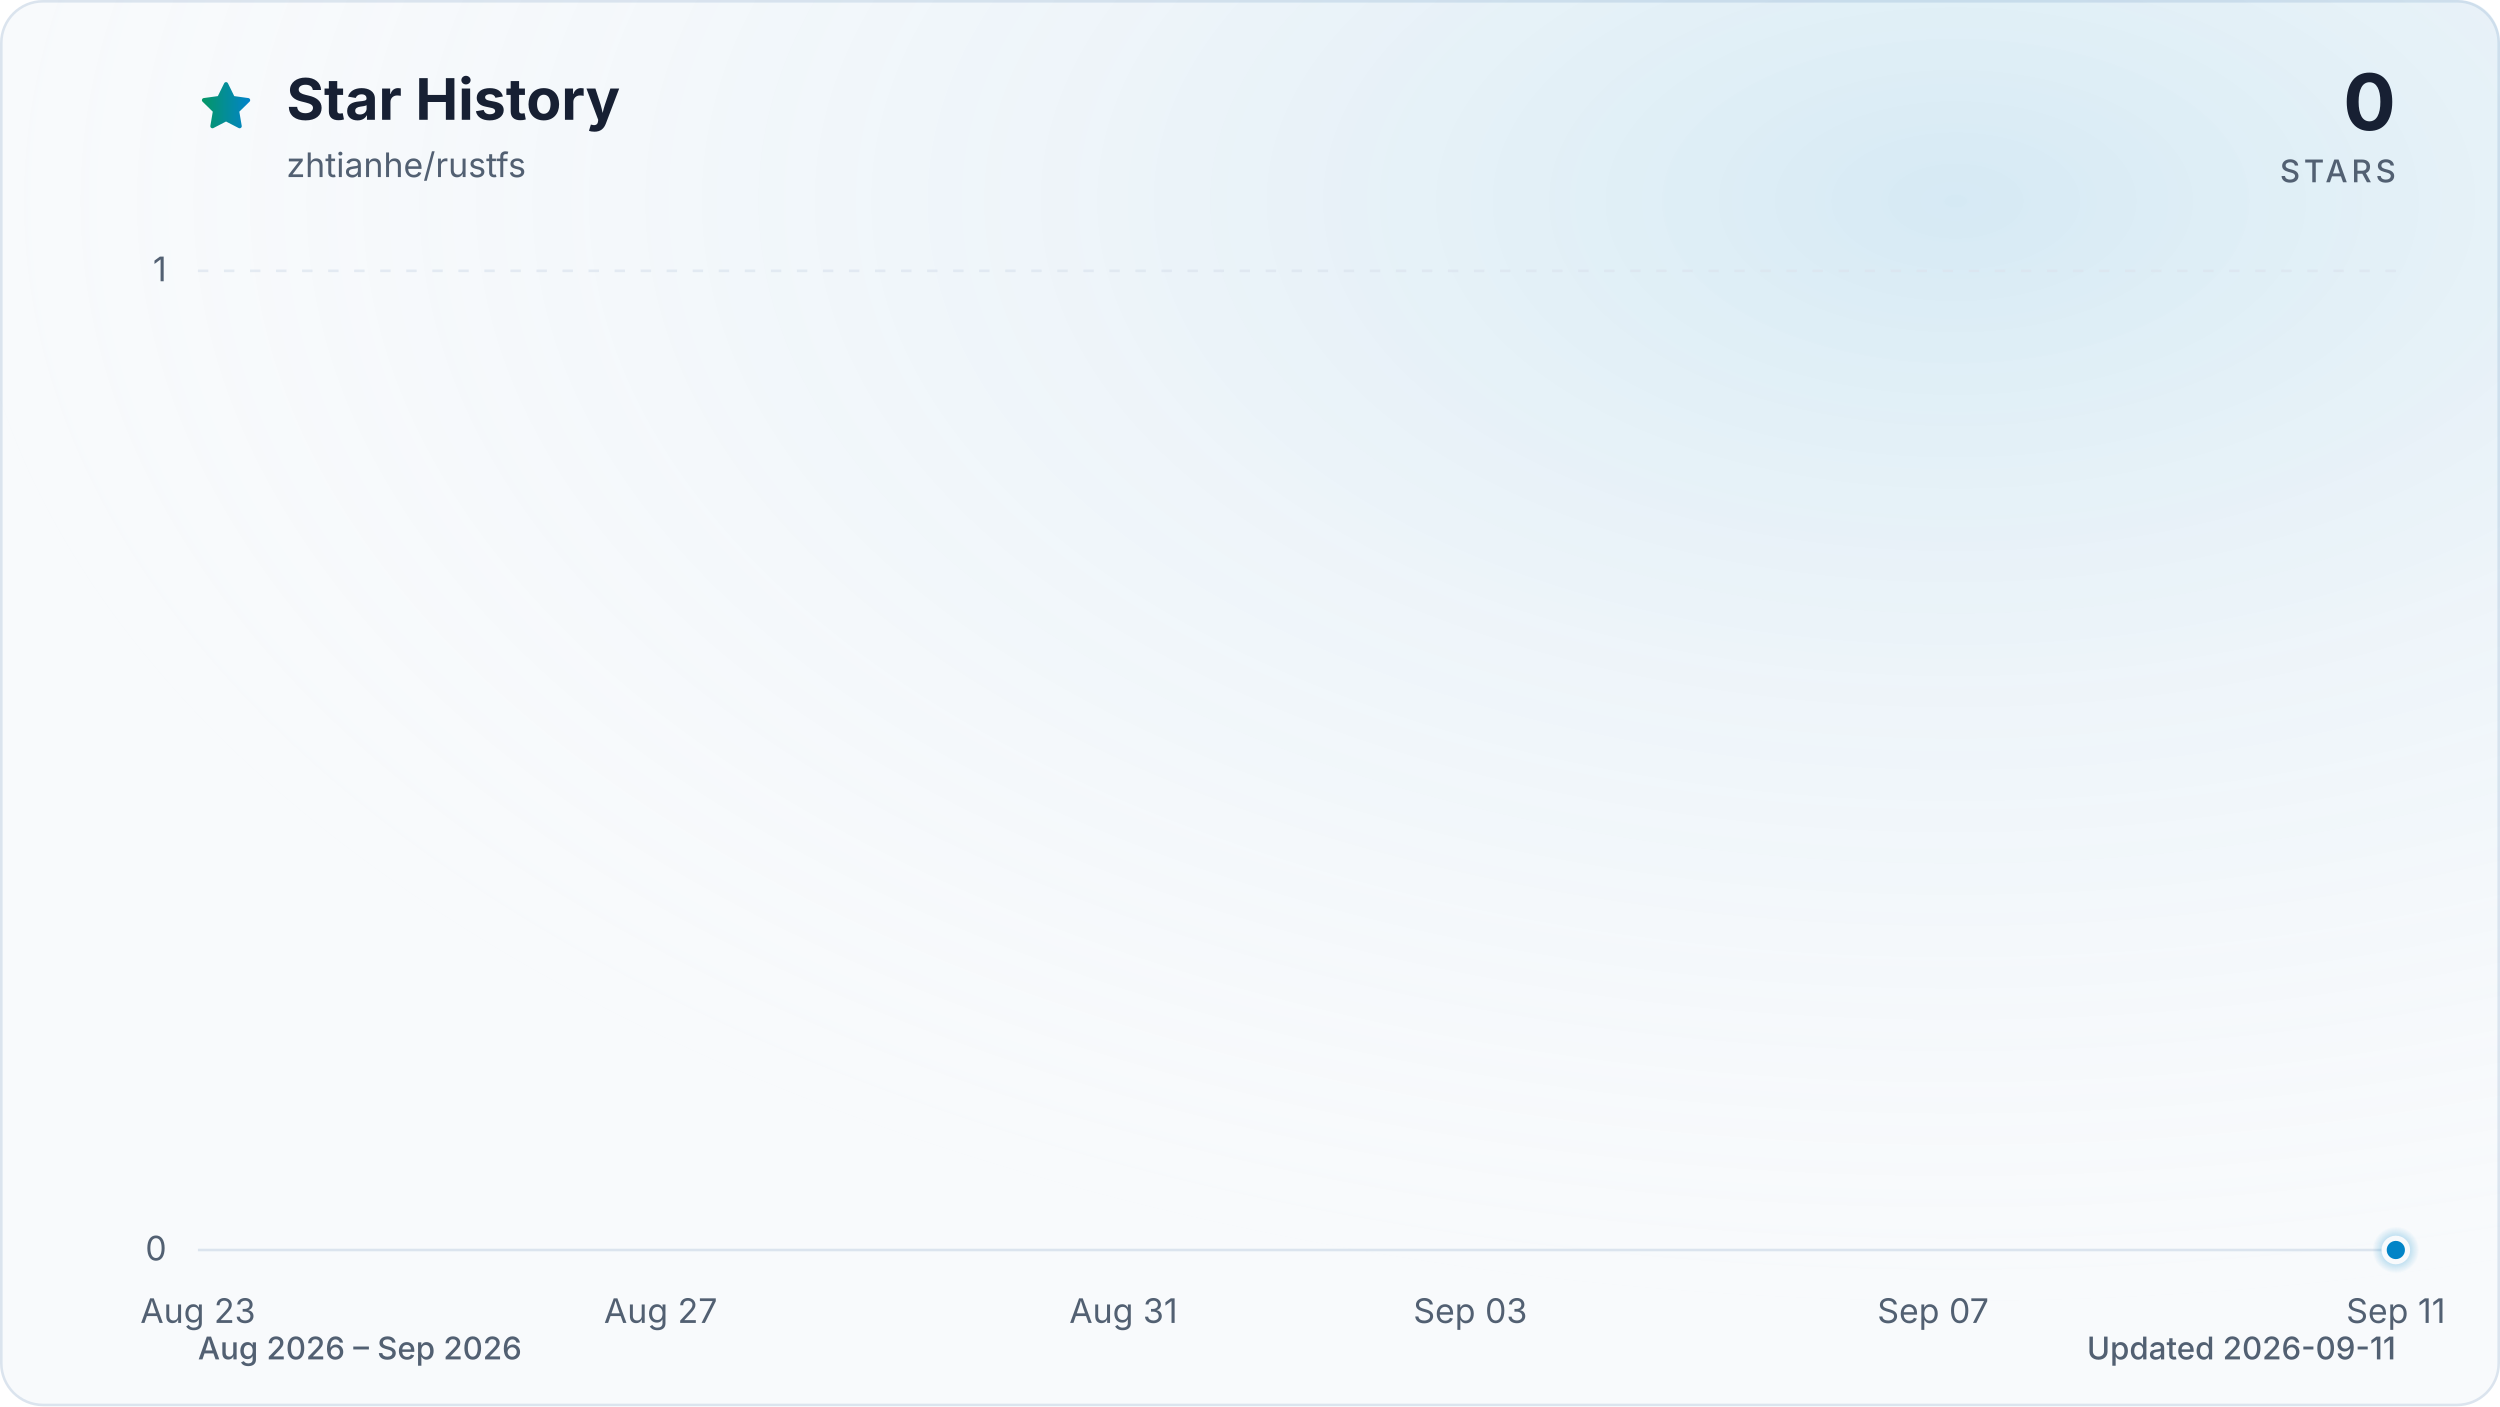
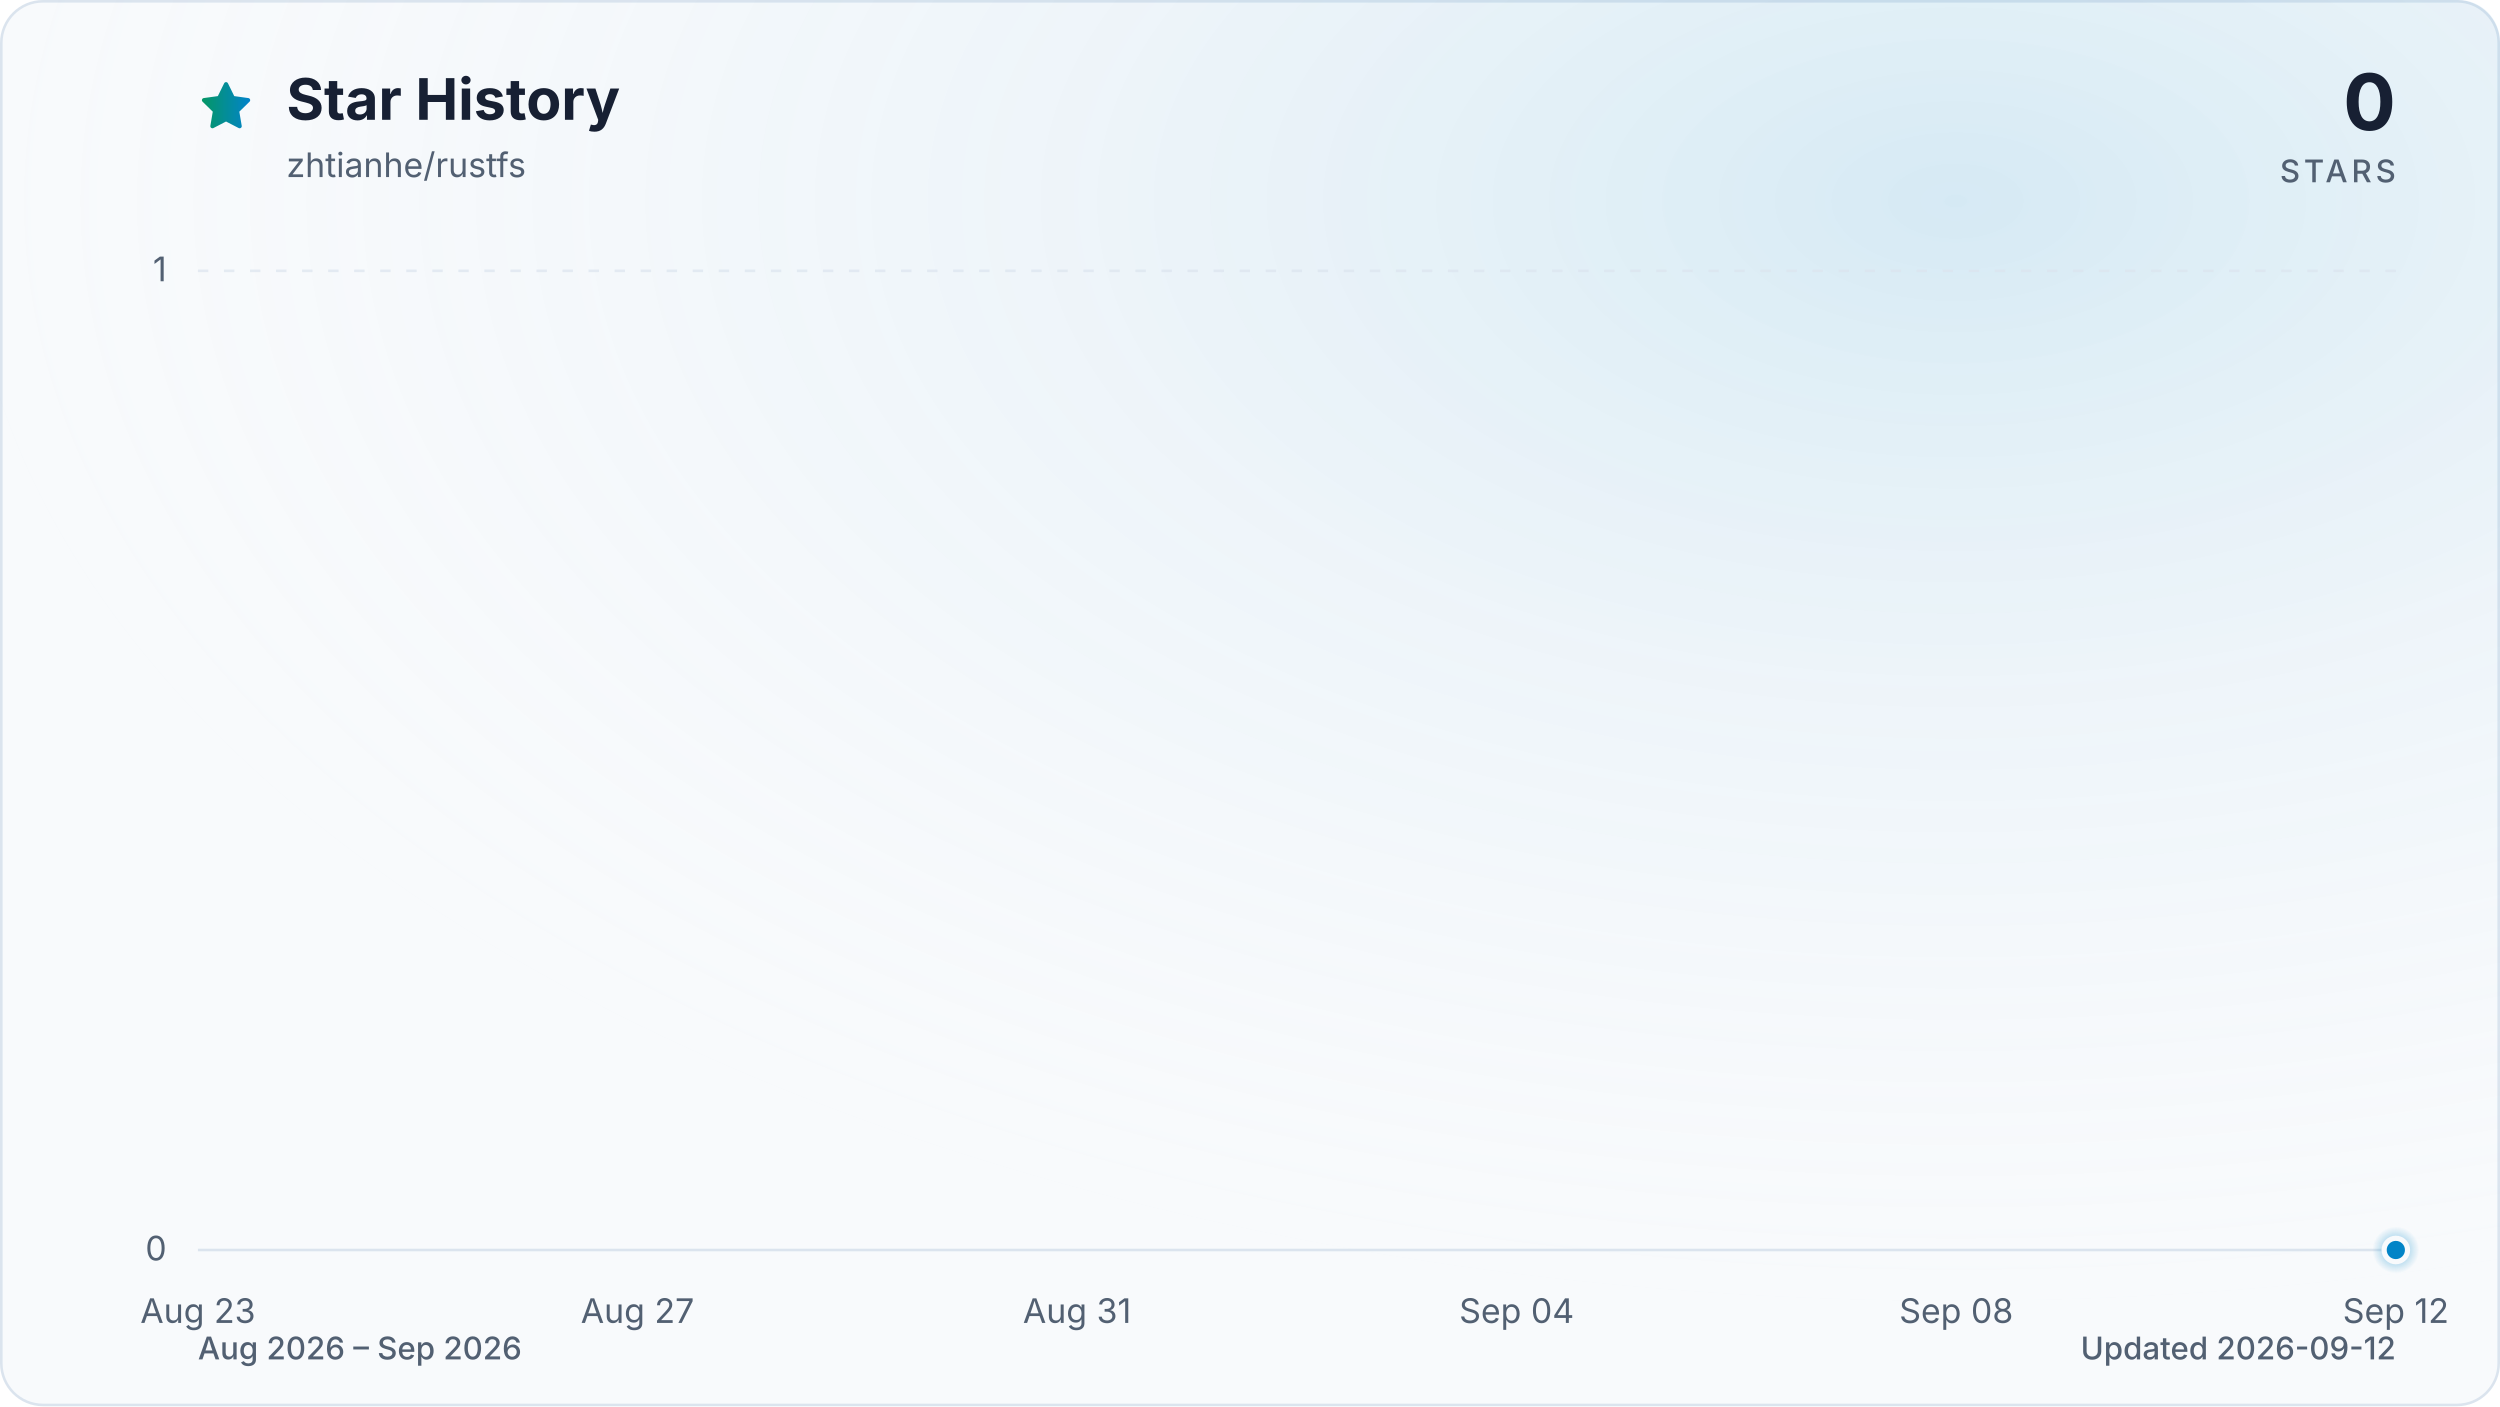
<svg xmlns="http://www.w3.org/2000/svg" viewBox="0 0 960 540" role="img" aria-labelledby="title description" data-style="gradient" data-variant="glow" data-animated="true">
  <defs>
    <linearGradient id="trend" x1="0" y1="0" x2="1" y2="0">
      <stop offset="0%" stop-color="#059669" />
      <stop offset="100%" stop-color="#0284c7" />
    </linearGradient>
    <linearGradient id="area" x1="0" y1="0" x2="0" y2="1">
      <stop offset="0%" stop-color="#059669" stop-opacity="0.30" />
      <stop offset="55%" stop-color="#0284c7" stop-opacity="0.10" />
      <stop offset="100%" stop-color="#0284c7" stop-opacity="0.01" />
    </linearGradient>
    <radialGradient id="marker-halo" cx="50%" cy="50%" r="50%">
      <stop offset="0%" stop-color="#0284c7" stop-opacity="0.55" />
      <stop offset="100%" stop-color="#0284c7" stop-opacity="0" />
    </radialGradient>
    <radialGradient id="surface-glow" cx="78%" cy="14%" r="80%">
      <stop offset="0%" stop-color="#0284c7" stop-opacity="0.14" />
      <stop offset="100%" stop-color="#f8fafc" stop-opacity="0" />
    </radialGradient>
    <filter id="trend-glow" x="-20%" y="-20%" width="140%" height="140%">
      <feGaussianBlur stdDeviation="7" />
    </filter>
  </defs>
  <style>
.trend-enter{transform-box:fill-box;transform-origin:center;animation:trend-enter 520ms cubic-bezier(0.16,1,0.3,1)}
.marker-enter{transform-box:fill-box;transform-origin:center;animation:marker-enter 320ms cubic-bezier(0.16,1,0.3,1) 200ms both}
.marker-pulse{transform-box:fill-box;transform-origin:center;animation:marker-pulse 2.6s ease-out infinite}
@keyframes trend-enter{from{opacity:.35;transform:translateY(10px)}to{opacity:1;transform:translateY(0)}}
@keyframes marker-enter{from{opacity:0;transform:scale(.4)}to{opacity:1;transform:scale(1)}}
@keyframes marker-pulse{0%{opacity:.5;transform:scale(.7)}70%,100%{opacity:0;transform:scale(2.1)}}
@media (prefers-reduced-motion:reduce){.trend-enter,.marker-enter,.marker-pulse{animation:none!important}}
@media (prefers-reduced-motion:reduce){.marker-pulse{opacity:0}}
</style>
  <rect x="0.5" y="0.5" width="959" height="539" fill="#f8fafc" stroke="#dbe4ee" stroke-width="1" rx="16" />
  <rect width="960" height="540" fill="url(#surface-glow)" rx="16" />
  <path d="M12 2.6l2.9 5.9 6.5.9-4.7 4.6 1.1 6.5-5.8-3-5.8 3 1.1-6.5-4.7-4.6 6.5-.9L12 2.6Z" transform="translate(76 30) scale(.9)" fill="url(#trend)" stroke="url(#trend)" stroke-width="1.8" stroke-linejoin="round" aria-hidden="true" />
  <text x="110" y="46" fill="#172033" font-family="ui-sans-serif, system-ui, -apple-system, BlinkMacSystemFont, 'Segoe UI', sans-serif" font-size="22" font-weight="700">Star History</text>
  <text x="110" y="68" fill="#526072" font-family="ui-sans-serif, system-ui, -apple-system, BlinkMacSystemFont, 'Segoe UI', sans-serif" font-size="13">zhtianhe/rustfs</text>
  <text x="920" y="50" fill="#172033" font-family="ui-sans-serif, system-ui, -apple-system, BlinkMacSystemFont, 'Segoe UI', sans-serif" font-size="30" font-weight="700" text-anchor="end">0</text>
  <text x="920" y="70" fill="#526072" font-family="ui-sans-serif, system-ui, -apple-system, BlinkMacSystemFont, 'Segoe UI', sans-serif" font-size="12" font-weight="500" letter-spacing="1.5" text-anchor="end">STARS</text>
  <line x1="76" y1="480.0" x2="920" y2="480.0" stroke="#dbe4ee" stroke-width="1" stroke-dasharray="0" opacity="1" />
  <text x="64" y="484.0" fill="#526072" font-family="ui-sans-serif, system-ui, -apple-system, BlinkMacSystemFont, 'Segoe UI', sans-serif" font-size="13" text-anchor="end">0</text>
  <line x1="76" y1="104.0" x2="920" y2="104.0" stroke="#dbe4ee" stroke-width="1" stroke-dasharray="4 6" opacity="0.7" />
  <text x="64" y="108.0" fill="#526072" font-family="ui-sans-serif, system-ui, -apple-system, BlinkMacSystemFont, 'Segoe UI', sans-serif" font-size="13" text-anchor="end">1</text>
  <text x="76.0" y="508" fill="#526072" font-family="ui-sans-serif, system-ui, -apple-system, BlinkMacSystemFont, 'Segoe UI', sans-serif" font-size="13" text-anchor="middle">Aug 23</text>
-   <text x="253.7" y="508" fill="#526072" font-family="ui-sans-serif, system-ui, -apple-system, BlinkMacSystemFont, 'Segoe UI', sans-serif" font-size="13" text-anchor="middle">Aug 27</text>
-   <text x="431.4" y="508" fill="#526072" font-family="ui-sans-serif, system-ui, -apple-system, BlinkMacSystemFont, 'Segoe UI', sans-serif" font-size="13" text-anchor="middle">Aug 31</text>
-   <text x="564.6" y="508" fill="#526072" font-family="ui-sans-serif, system-ui, -apple-system, BlinkMacSystemFont, 'Segoe UI', sans-serif" font-size="13" text-anchor="middle">Sep 03</text>
-   <text x="742.3" y="508" fill="#526072" font-family="ui-sans-serif, system-ui, -apple-system, BlinkMacSystemFont, 'Segoe UI', sans-serif" font-size="13" text-anchor="middle">Sep 07</text>
-   <text x="920.0" y="508" fill="#526072" font-family="ui-sans-serif, system-ui, -apple-system, BlinkMacSystemFont, 'Segoe UI', sans-serif" font-size="13" text-anchor="middle">Sep 11</text>
+   <text x="244.8" y="508" fill="#526072" font-family="ui-sans-serif, system-ui, -apple-system, BlinkMacSystemFont, 'Segoe UI', sans-serif" font-size="13" text-anchor="middle">Aug 27</text>
+   <text x="413.6" y="508" fill="#526072" font-family="ui-sans-serif, system-ui, -apple-system, BlinkMacSystemFont, 'Segoe UI', sans-serif" font-size="13" text-anchor="middle">Aug 31</text>
+   <text x="582.4" y="508" fill="#526072" font-family="ui-sans-serif, system-ui, -apple-system, BlinkMacSystemFont, 'Segoe UI', sans-serif" font-size="13" text-anchor="middle">Sep 04</text>
+   <text x="751.2" y="508" fill="#526072" font-family="ui-sans-serif, system-ui, -apple-system, BlinkMacSystemFont, 'Segoe UI', sans-serif" font-size="13" text-anchor="middle">Sep 08</text>
+   <text x="920.0" y="508" fill="#526072" font-family="ui-sans-serif, system-ui, -apple-system, BlinkMacSystemFont, 'Segoe UI', sans-serif" font-size="13" text-anchor="middle">Sep 12</text>
  <g class="trend-enter">
-     <path d="M 76.0 480.0 C 90.8 480.0, 105.6 480.0, 120.4 480.0 C 135.2 480.0, 150.0 480.0, 164.8 480.0 C 179.6 480.0, 194.5 480.0, 209.3 480.0 C 224.1 480.0, 238.9 480.0, 253.7 480.0 C 268.5 480.0, 283.3 480.0, 298.1 480.0 C 312.9 480.0, 327.7 480.0, 342.5 480.0 C 357.3 480.0, 372.1 480.0, 386.9 480.0 C 401.8 480.0, 416.6 480.0, 431.4 480.0 C 446.2 480.0, 461.0 480.0, 475.8 480.0 C 490.6 480.0, 505.4 480.0, 520.2 480.0 C 535.0 480.0, 549.8 480.0, 564.6 480.0 C 579.4 480.0, 594.2 480.0, 609.1 480.0 C 623.9 480.0, 638.7 480.0, 653.5 480.0 C 668.3 480.0, 683.1 480.0, 697.9 480.0 C 712.7 480.0, 727.5 480.0, 742.3 480.0 C 757.1 480.0, 771.9 480.0, 786.7 480.0 C 801.5 480.0, 816.4 480.0, 831.2 480.0 C 846.0 480.0, 860.8 480.0, 875.6 480.0 C 890.4 480.0, 905.2 480.0, 920.0 480.0 L 920.0 480.0 L 76.0 480.0 Z" fill="url(#area)" />
-     <path d="M 76.0 480.0 C 90.8 480.0, 105.6 480.0, 120.4 480.0 C 135.2 480.0, 150.0 480.0, 164.8 480.0 C 179.6 480.0, 194.5 480.0, 209.3 480.0 C 224.1 480.0, 238.9 480.0, 253.7 480.0 C 268.5 480.0, 283.3 480.0, 298.1 480.0 C 312.9 480.0, 327.7 480.0, 342.5 480.0 C 357.3 480.0, 372.1 480.0, 386.9 480.0 C 401.8 480.0, 416.6 480.0, 431.4 480.0 C 446.2 480.0, 461.0 480.0, 475.8 480.0 C 490.6 480.0, 505.4 480.0, 520.2 480.0 C 535.0 480.0, 549.8 480.0, 564.6 480.0 C 579.4 480.0, 594.2 480.0, 609.1 480.0 C 623.9 480.0, 638.7 480.0, 653.5 480.0 C 668.3 480.0, 683.1 480.0, 697.9 480.0 C 712.7 480.0, 727.5 480.0, 742.3 480.0 C 757.1 480.0, 771.9 480.0, 786.7 480.0 C 801.5 480.0, 816.4 480.0, 831.2 480.0 C 846.0 480.0, 860.8 480.0, 875.6 480.0 C 890.4 480.0, 905.2 480.0, 920.0 480.0" fill="none" stroke="url(#trend)" stroke-width="12" stroke-linecap="round" stroke-linejoin="round" opacity="0.16" filter="url(#trend-glow)" />
-     <path d="M 76.0 480.0 C 90.8 480.0, 105.6 480.0, 120.4 480.0 C 135.2 480.0, 150.0 480.0, 164.8 480.0 C 179.6 480.0, 194.5 480.0, 209.3 480.0 C 224.1 480.0, 238.9 480.0, 253.7 480.0 C 268.5 480.0, 283.3 480.0, 298.1 480.0 C 312.9 480.0, 327.7 480.0, 342.5 480.0 C 357.3 480.0, 372.1 480.0, 386.9 480.0 C 401.8 480.0, 416.6 480.0, 431.4 480.0 C 446.2 480.0, 461.0 480.0, 475.8 480.0 C 490.6 480.0, 505.4 480.0, 520.2 480.0 C 535.0 480.0, 549.8 480.0, 564.6 480.0 C 579.4 480.0, 594.2 480.0, 609.1 480.0 C 623.9 480.0, 638.7 480.0, 653.5 480.0 C 668.3 480.0, 683.1 480.0, 697.9 480.0 C 712.7 480.0, 727.5 480.0, 742.3 480.0 C 757.1 480.0, 771.9 480.0, 786.7 480.0 C 801.5 480.0, 816.4 480.0, 831.2 480.0 C 846.0 480.0, 860.8 480.0, 875.6 480.0 C 890.4 480.0, 905.2 480.0, 920.0 480.0" fill="none" stroke="url(#trend)" stroke-width="3" stroke-linecap="round" stroke-linejoin="round" />
+     <path d="M 76.0 480.0 C 90.1 480.0, 104.1 480.0, 118.2 480.0 C 132.3 480.0, 146.3 480.0, 160.4 480.0 C 174.5 480.0, 188.5 480.0, 202.6 480.0 C 216.7 480.0, 230.7 480.0, 244.8 480.0 C 258.9 480.0, 272.9 480.0, 287.0 480.0 C 301.1 480.0, 315.1 480.0, 329.2 480.0 C 343.3 480.0, 357.3 480.0, 371.4 480.0 C 385.5 480.0, 399.5 480.0, 413.6 480.0 C 427.7 480.0, 441.7 480.0, 455.8 480.0 C 469.9 480.0, 483.9 480.0, 498.0 480.0 C 512.1 480.0, 526.1 480.0, 540.2 480.0 C 554.3 480.0, 568.3 480.0, 582.4 480.0 C 596.5 480.0, 610.5 480.0, 624.6 480.0 C 638.7 480.0, 652.7 480.0, 666.8 480.0 C 680.9 480.0, 694.9 480.0, 709.0 480.0 C 723.1 480.0, 737.1 480.0, 751.2 480.0 C 765.3 480.0, 779.3 480.0, 793.4 480.0 C 807.5 480.0, 821.5 480.0, 835.6 480.0 C 849.7 480.0, 863.7 480.0, 877.8 480.0 C 891.9 480.0, 905.9 480.0, 920.0 480.0 L 920.0 480.0 L 76.0 480.0 Z" fill="url(#area)" />
+     <path d="M 76.0 480.0 C 90.1 480.0, 104.1 480.0, 118.2 480.0 C 132.3 480.0, 146.3 480.0, 160.4 480.0 C 174.5 480.0, 188.5 480.0, 202.6 480.0 C 216.7 480.0, 230.7 480.0, 244.8 480.0 C 258.9 480.0, 272.9 480.0, 287.0 480.0 C 301.1 480.0, 315.1 480.0, 329.2 480.0 C 343.3 480.0, 357.3 480.0, 371.4 480.0 C 385.5 480.0, 399.5 480.0, 413.6 480.0 C 427.7 480.0, 441.7 480.0, 455.8 480.0 C 469.9 480.0, 483.9 480.0, 498.0 480.0 C 512.1 480.0, 526.1 480.0, 540.2 480.0 C 554.3 480.0, 568.3 480.0, 582.4 480.0 C 596.5 480.0, 610.5 480.0, 624.6 480.0 C 638.7 480.0, 652.7 480.0, 666.8 480.0 C 680.9 480.0, 694.9 480.0, 709.0 480.0 C 723.1 480.0, 737.1 480.0, 751.2 480.0 C 765.3 480.0, 779.3 480.0, 793.4 480.0 C 807.5 480.0, 821.5 480.0, 835.6 480.0 C 849.7 480.0, 863.7 480.0, 877.8 480.0 C 891.9 480.0, 905.9 480.0, 920.0 480.0" fill="none" stroke="url(#trend)" stroke-width="12" stroke-linecap="round" stroke-linejoin="round" opacity="0.16" filter="url(#trend-glow)" />
+     <path d="M 76.0 480.0 C 90.1 480.0, 104.1 480.0, 118.2 480.0 C 132.3 480.0, 146.3 480.0, 160.4 480.0 C 174.5 480.0, 188.5 480.0, 202.6 480.0 C 216.7 480.0, 230.7 480.0, 244.8 480.0 C 258.9 480.0, 272.9 480.0, 287.0 480.0 C 301.1 480.0, 315.1 480.0, 329.2 480.0 C 343.3 480.0, 357.3 480.0, 371.4 480.0 C 385.5 480.0, 399.5 480.0, 413.6 480.0 C 427.7 480.0, 441.7 480.0, 455.8 480.0 C 469.9 480.0, 483.9 480.0, 498.0 480.0 C 512.1 480.0, 526.1 480.0, 540.2 480.0 C 554.3 480.0, 568.3 480.0, 582.4 480.0 C 596.5 480.0, 610.5 480.0, 624.6 480.0 C 638.7 480.0, 652.7 480.0, 666.8 480.0 C 680.9 480.0, 694.9 480.0, 709.0 480.0 C 723.1 480.0, 737.1 480.0, 751.2 480.0 C 765.3 480.0, 779.3 480.0, 793.4 480.0 C 807.5 480.0, 821.5 480.0, 835.6 480.0 C 849.7 480.0, 863.7 480.0, 877.8 480.0 C 891.9 480.0, 905.9 480.0, 920.0 480.0" fill="none" stroke="url(#trend)" stroke-width="3" stroke-linecap="round" stroke-linejoin="round" />
  </g>
  <g class="marker-enter">
    <circle class="marker-pulse" cx="920.0" cy="480.0" r="9" fill="url(#marker-halo)" />
    <circle cx="920.0" cy="480.0" r="4.5" fill="#0284c7" stroke="#f8fafc" stroke-width="2" />
  </g>
  <text x="76" y="522" fill="#526072" font-family="ui-sans-serif, system-ui, -apple-system, BlinkMacSystemFont, 'Segoe UI', sans-serif" font-size="12" font-weight="500">Aug 2026 – Sep 2026</text>
-   <text x="920" y="522" fill="#526072" font-family="ui-sans-serif, system-ui, -apple-system, BlinkMacSystemFont, 'Segoe UI', sans-serif" font-size="12" font-weight="500" text-anchor="end">Updated 2026-09-11</text>
+   <text x="920" y="522" fill="#526072" font-family="ui-sans-serif, system-ui, -apple-system, BlinkMacSystemFont, 'Segoe UI', sans-serif" font-size="12" font-weight="500" text-anchor="end">Updated 2026-09-12</text>
</svg>
